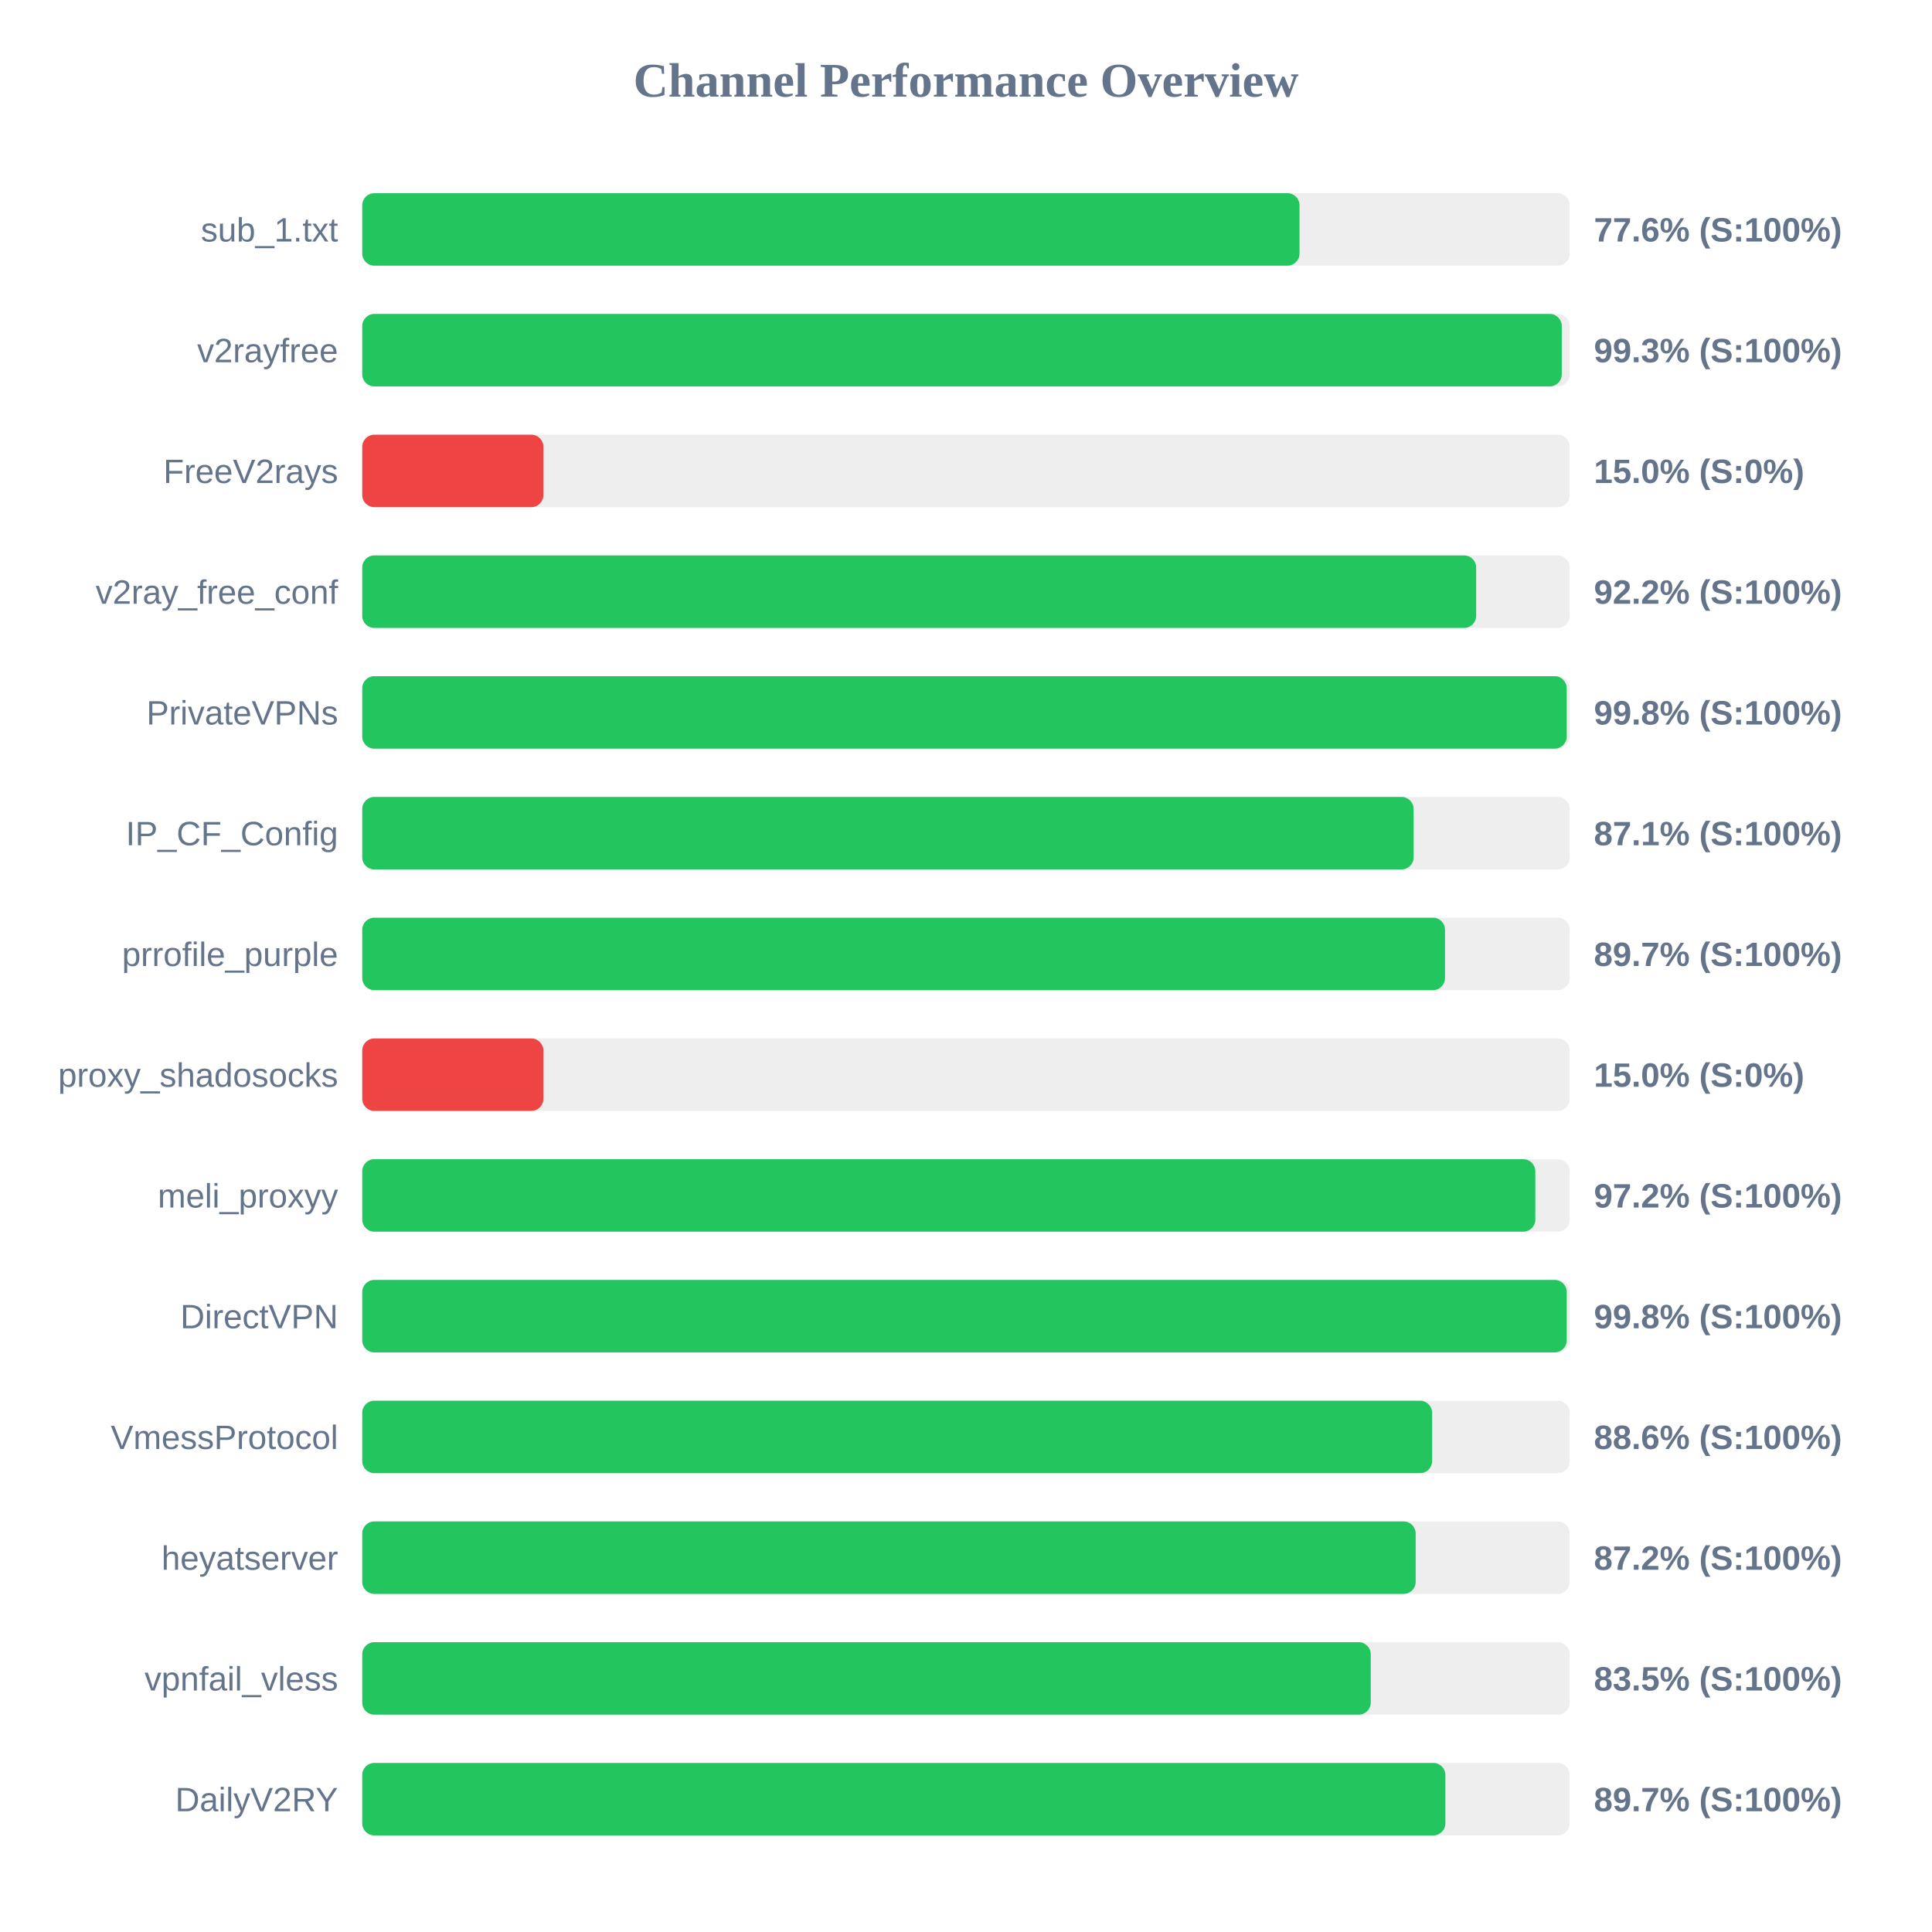
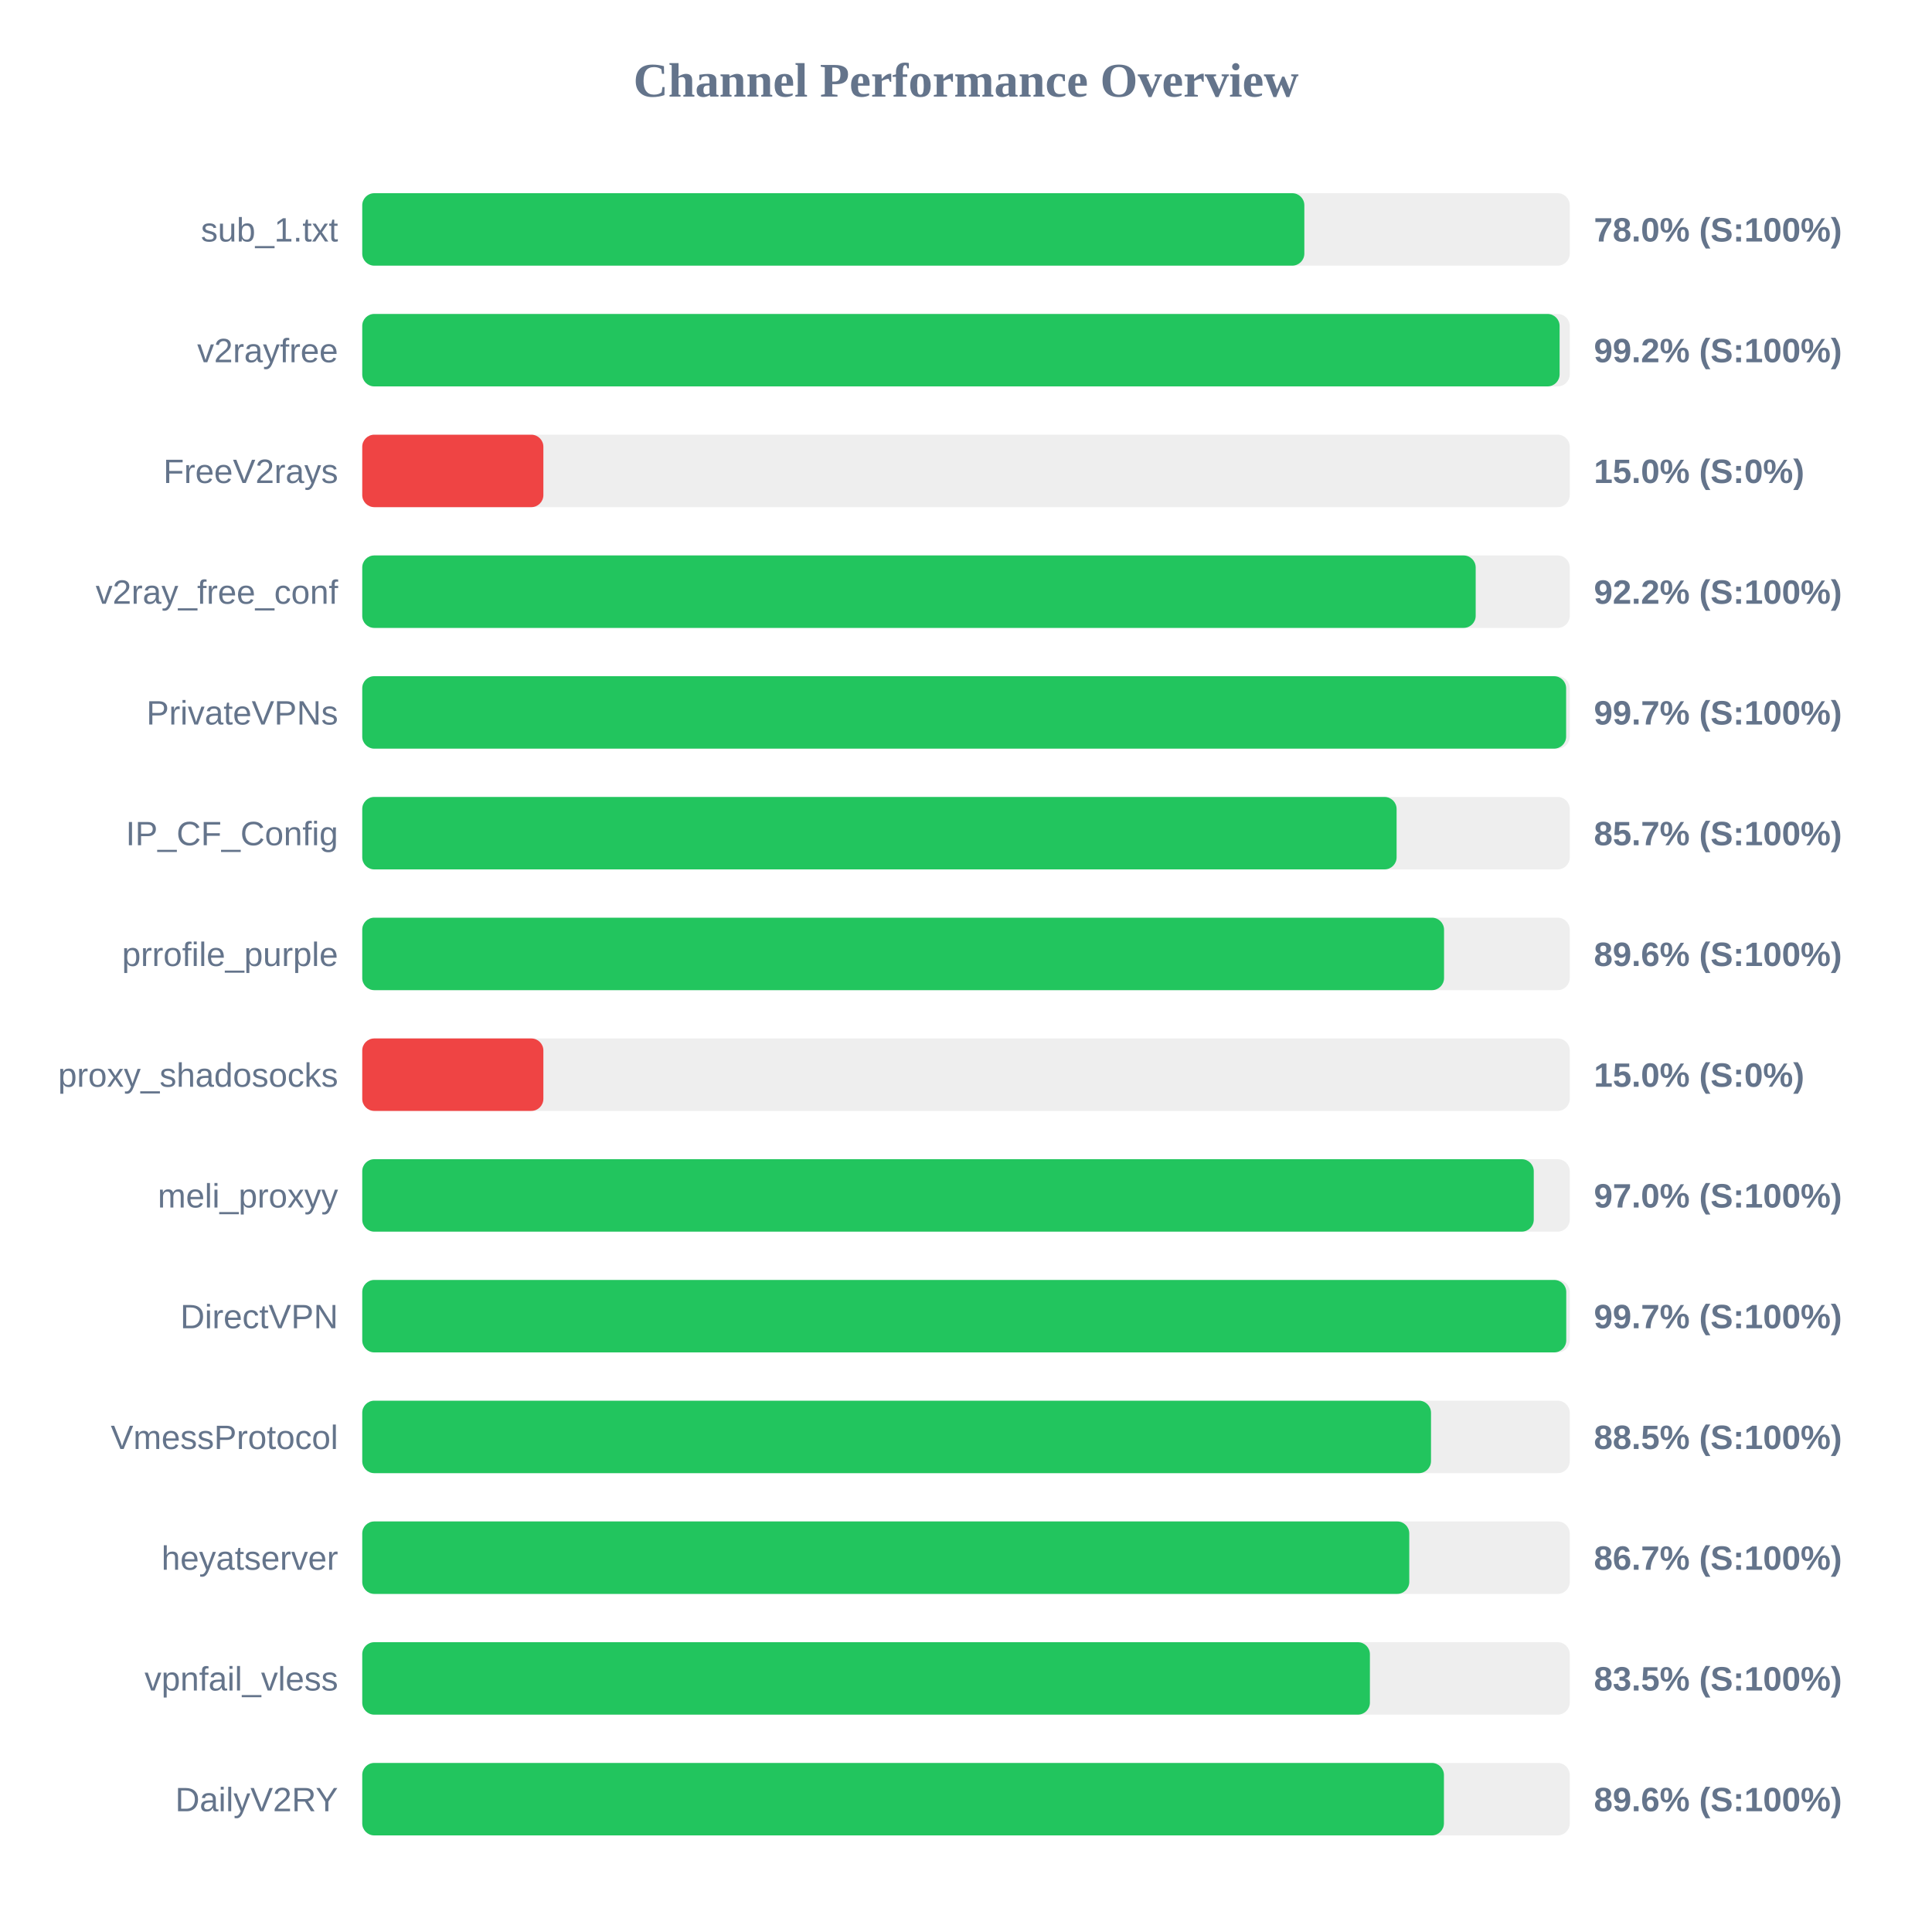
<svg xmlns="http://www.w3.org/2000/svg" width="800" height="800" version="1.1">
  <style>
        .row { font: 14px Arial; fill: #64748b; }
        .score { font: bold 14px Arial; fill: #64748b; }
    </style>
  <text x="400" y="40" text-anchor="middle" font-size="20px" font-weight="bold" fill="#64748b">Channel Performance Overview</text>
  <rect x="150" y="80" width="500" height="30" fill="#eee" rx="5" />
-   <rect x="150" y="80" width="388.1" height="30" fill="#22c55e" rx="5" />
+   <rect x="150" y="80" width="390.1" height="30" fill="#22c55e" rx="5" />
  <text x="140" y="100" text-anchor="end" class="row">sub_1.txt</text>
-   <text x="660" y="100" text-anchor="start" class="score">77.6% (S:100%)</text>
+   <text x="660" y="100" text-anchor="start" class="score">78.0% (S:100%)</text>
  <rect x="150" y="130" width="500" height="30" fill="#eee" rx="5" />
-   <rect x="150" y="130" width="496.7" height="30" fill="#22c55e" rx="5" />
+   <rect x="150" y="130" width="495.8" height="30" fill="#22c55e" rx="5" />
  <text x="140" y="150" text-anchor="end" class="row">v2rayfree</text>
-   <text x="660" y="150" text-anchor="start" class="score">99.3% (S:100%)</text>
+   <text x="660" y="150" text-anchor="start" class="score">99.2% (S:100%)</text>
  <rect x="150" y="180" width="500" height="30" fill="#eee" rx="5" />
  <rect x="150" y="180" width="75.0" height="30" fill="#ef4444" rx="5" />
  <text x="140" y="200" text-anchor="end" class="row">FreeV2rays</text>
  <text x="660" y="200" text-anchor="start" class="score">15.0% (S:0%)</text>
  <rect x="150" y="230" width="500" height="30" fill="#eee" rx="5" />
-   <rect x="150" y="230" width="461.25" height="30" fill="#22c55e" rx="5" />
+   <rect x="150" y="230" width="461.05" height="30" fill="#22c55e" rx="5" />
  <text x="140" y="250" text-anchor="end" class="row">v2ray_free_conf</text>
  <text x="660" y="250" text-anchor="start" class="score">92.2% (S:100%)</text>
  <rect x="150" y="280" width="500" height="30" fill="#eee" rx="5" />
-   <rect x="150" y="280" width="498.75" height="30" fill="#22c55e" rx="5" />
+   <rect x="150" y="280" width="498.5" height="30" fill="#22c55e" rx="5" />
  <text x="140" y="300" text-anchor="end" class="row">PrivateVPNs</text>
-   <text x="660" y="300" text-anchor="start" class="score">99.8% (S:100%)</text>
+   <text x="660" y="300" text-anchor="start" class="score">99.7% (S:100%)</text>
  <rect x="150" y="330" width="500" height="30" fill="#eee" rx="5" />
-   <rect x="150" y="330" width="435.35" height="30" fill="#22c55e" rx="5" />
+   <rect x="150" y="330" width="428.3" height="30" fill="#22c55e" rx="5" />
  <text x="140" y="350" text-anchor="end" class="row">IP_CF_Config</text>
-   <text x="660" y="350" text-anchor="start" class="score">87.1% (S:100%)</text>
+   <text x="660" y="350" text-anchor="start" class="score">85.7% (S:100%)</text>
  <rect x="150" y="380" width="500" height="30" fill="#eee" rx="5" />
-   <rect x="150" y="380" width="448.35" height="30" fill="#22c55e" rx="5" />
+   <rect x="150" y="380" width="447.95" height="30" fill="#22c55e" rx="5" />
  <text x="140" y="400" text-anchor="end" class="row">prrofile_purple</text>
-   <text x="660" y="400" text-anchor="start" class="score">89.7% (S:100%)</text>
+   <text x="660" y="400" text-anchor="start" class="score">89.6% (S:100%)</text>
  <rect x="150" y="430" width="500" height="30" fill="#eee" rx="5" />
  <rect x="150" y="430" width="75.0" height="30" fill="#ef4444" rx="5" />
  <text x="140" y="450" text-anchor="end" class="row">proxy_shadosocks</text>
  <text x="660" y="450" text-anchor="start" class="score">15.0% (S:0%)</text>
  <rect x="150" y="480" width="500" height="30" fill="#eee" rx="5" />
-   <rect x="150" y="480" width="485.75" height="30" fill="#22c55e" rx="5" />
+   <rect x="150" y="480" width="485.1" height="30" fill="#22c55e" rx="5" />
  <text x="140" y="500" text-anchor="end" class="row">meli_proxyy</text>
-   <text x="660" y="500" text-anchor="start" class="score">97.2% (S:100%)</text>
+   <text x="660" y="500" text-anchor="start" class="score">97.0% (S:100%)</text>
  <rect x="150" y="530" width="500" height="30" fill="#eee" rx="5" />
-   <rect x="150" y="530" width="498.75" height="30" fill="#22c55e" rx="5" />
+   <rect x="150" y="530" width="498.55" height="30" fill="#22c55e" rx="5" />
  <text x="140" y="550" text-anchor="end" class="row">DirectVPN</text>
-   <text x="660" y="550" text-anchor="start" class="score">99.8% (S:100%)</text>
+   <text x="660" y="550" text-anchor="start" class="score">99.7% (S:100%)</text>
  <rect x="150" y="580" width="500" height="30" fill="#eee" rx="5" />
-   <rect x="150" y="580" width="443.0" height="30" fill="#22c55e" rx="5" />
+   <rect x="150" y="580" width="442.55" height="30" fill="#22c55e" rx="5" />
  <text x="140" y="600" text-anchor="end" class="row">VmessProtocol</text>
-   <text x="660" y="600" text-anchor="start" class="score">88.6% (S:100%)</text>
+   <text x="660" y="600" text-anchor="start" class="score">88.5% (S:100%)</text>
  <rect x="150" y="630" width="500" height="30" fill="#eee" rx="5" />
-   <rect x="150" y="630" width="436.2" height="30" fill="#22c55e" rx="5" />
+   <rect x="150" y="630" width="433.55" height="30" fill="#22c55e" rx="5" />
  <text x="140" y="650" text-anchor="end" class="row">heyatserver</text>
-   <text x="660" y="650" text-anchor="start" class="score">87.2% (S:100%)</text>
+   <text x="660" y="650" text-anchor="start" class="score">86.7% (S:100%)</text>
  <rect x="150" y="680" width="500" height="30" fill="#eee" rx="5" />
-   <rect x="150" y="680" width="417.6" height="30" fill="#22c55e" rx="5" />
+   <rect x="150" y="680" width="417.25" height="30" fill="#22c55e" rx="5" />
  <text x="140" y="700" text-anchor="end" class="row">vpnfail_vless</text>
  <text x="660" y="700" text-anchor="start" class="score">83.5% (S:100%)</text>
  <rect x="150" y="730" width="500" height="30" fill="#eee" rx="5" />
-   <rect x="150" y="730" width="448.5" height="30" fill="#22c55e" rx="5" />
+   <rect x="150" y="730" width="447.9" height="30" fill="#22c55e" rx="5" />
  <text x="140" y="750" text-anchor="end" class="row">DailyV2RY</text>
-   <text x="660" y="750" text-anchor="start" class="score">89.7% (S:100%)</text>
+   <text x="660" y="750" text-anchor="start" class="score">89.6% (S:100%)</text>
</svg>
